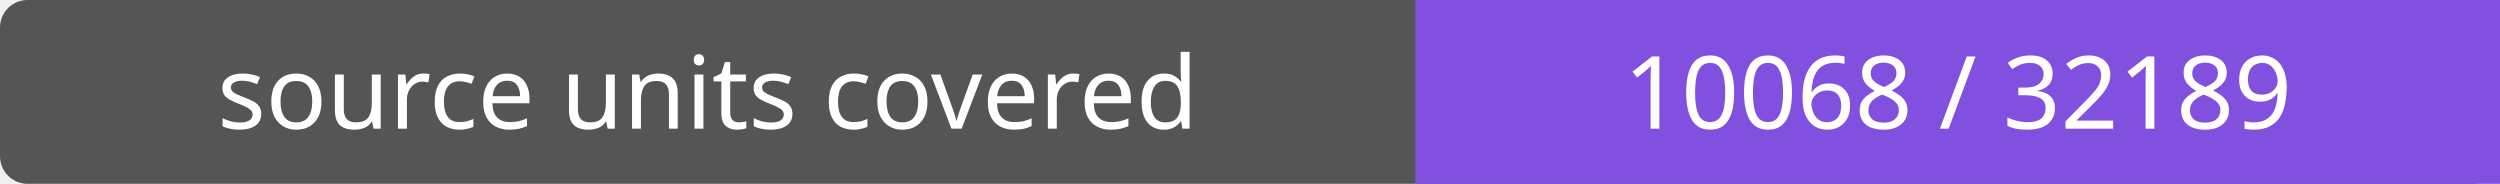
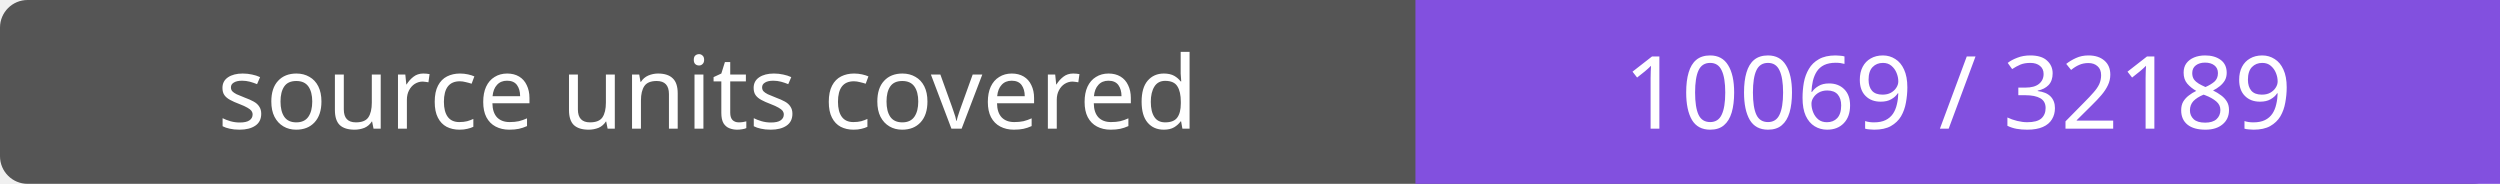
- <svg xmlns="http://www.w3.org/2000/svg" width="272" height="20" role="img" aria-label="source units covered: 10068 / 32189">
+ <svg xmlns="http://www.w3.org/2000/svg" width="272" height="20" role="img" aria-label="source units covered: 10069 / 32189">
  <rect width="272" height="20" rx="3" fill="#555" />
  <path fill="#8250df" d="M154 0h118v20H154z" />
  <g fill="#fff" text-anchor="middle" font-family="Verdana,sans-serif" font-size="11">
    <text x="77.0" y="14">source units covered</text>
-     <text x="213.0" y="14">10068 / 32189</text>
+     <text x="213.0" y="14">10069 / 32189</text>
  </g>
</svg>
